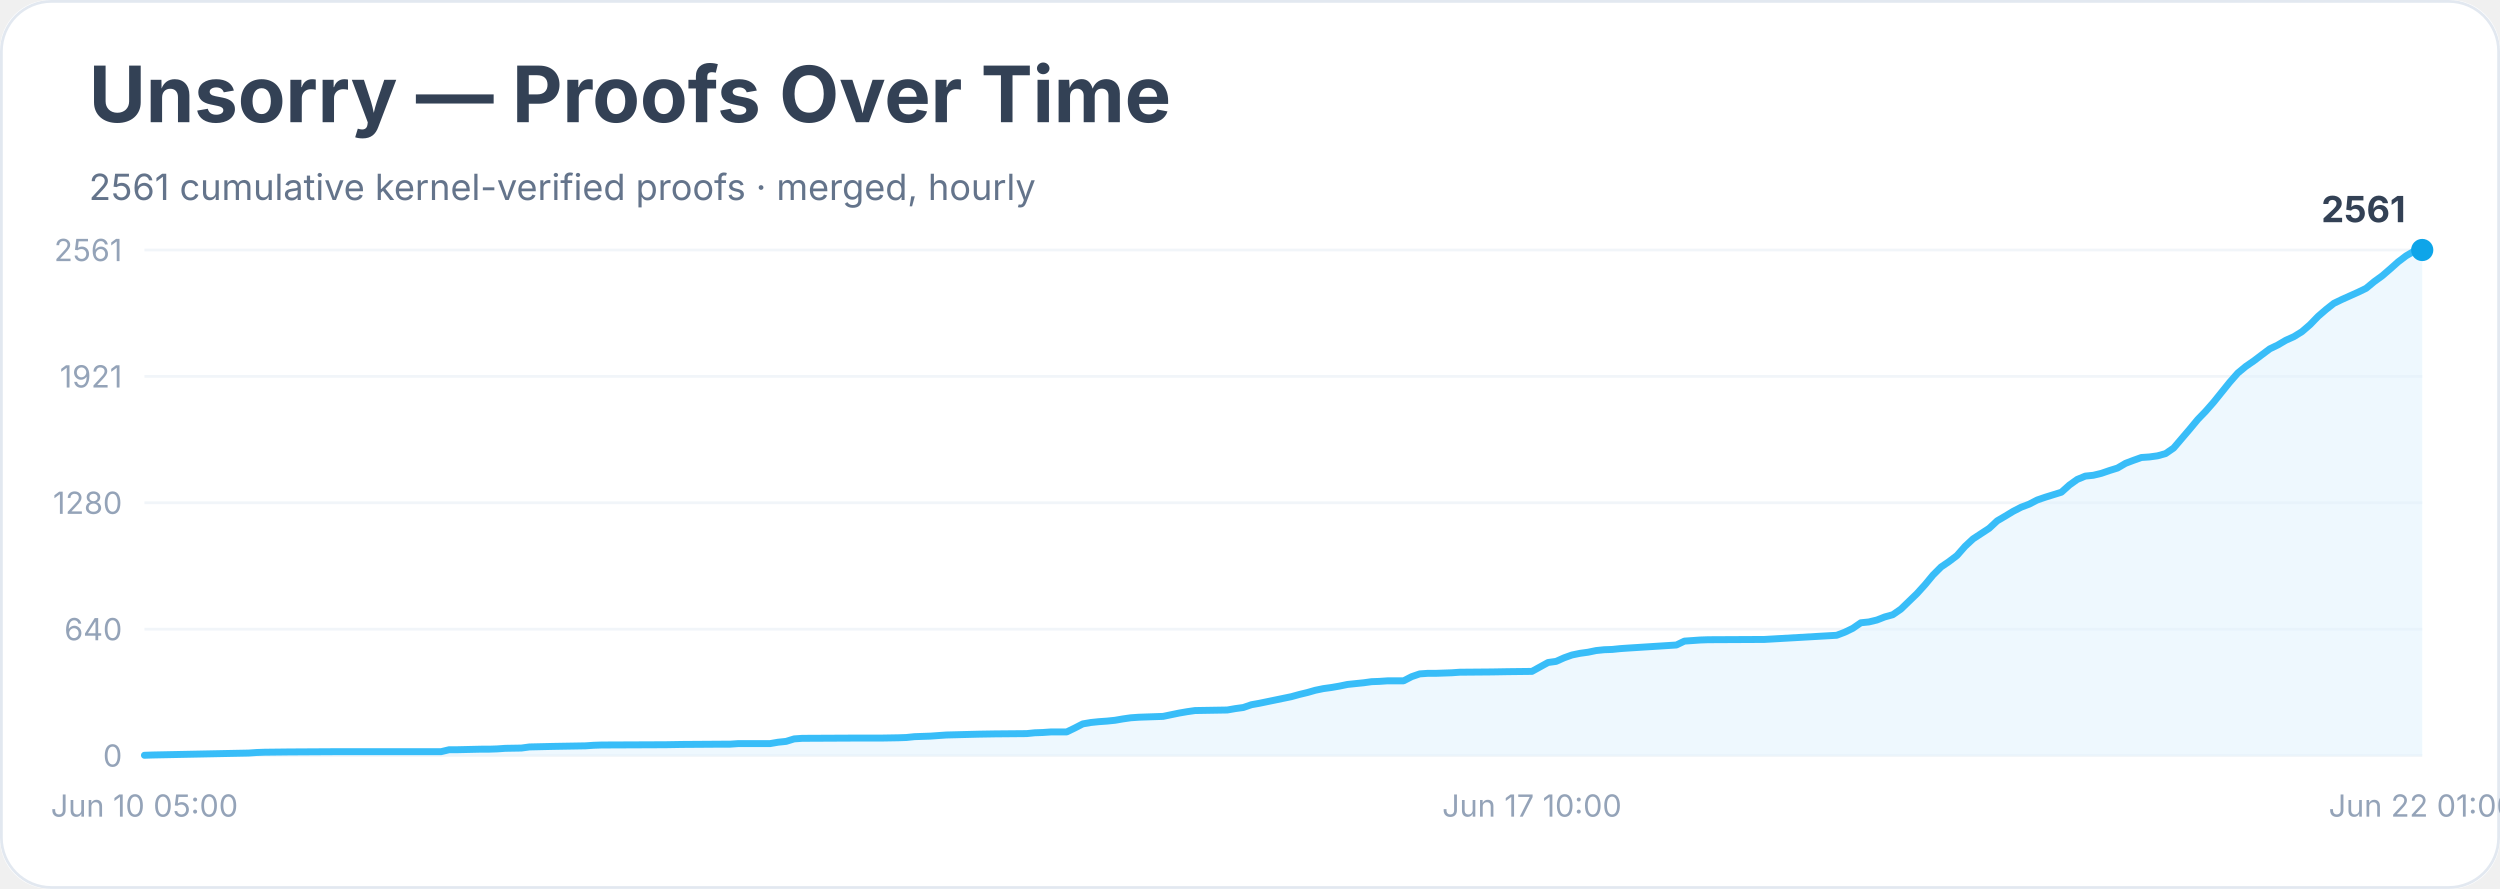
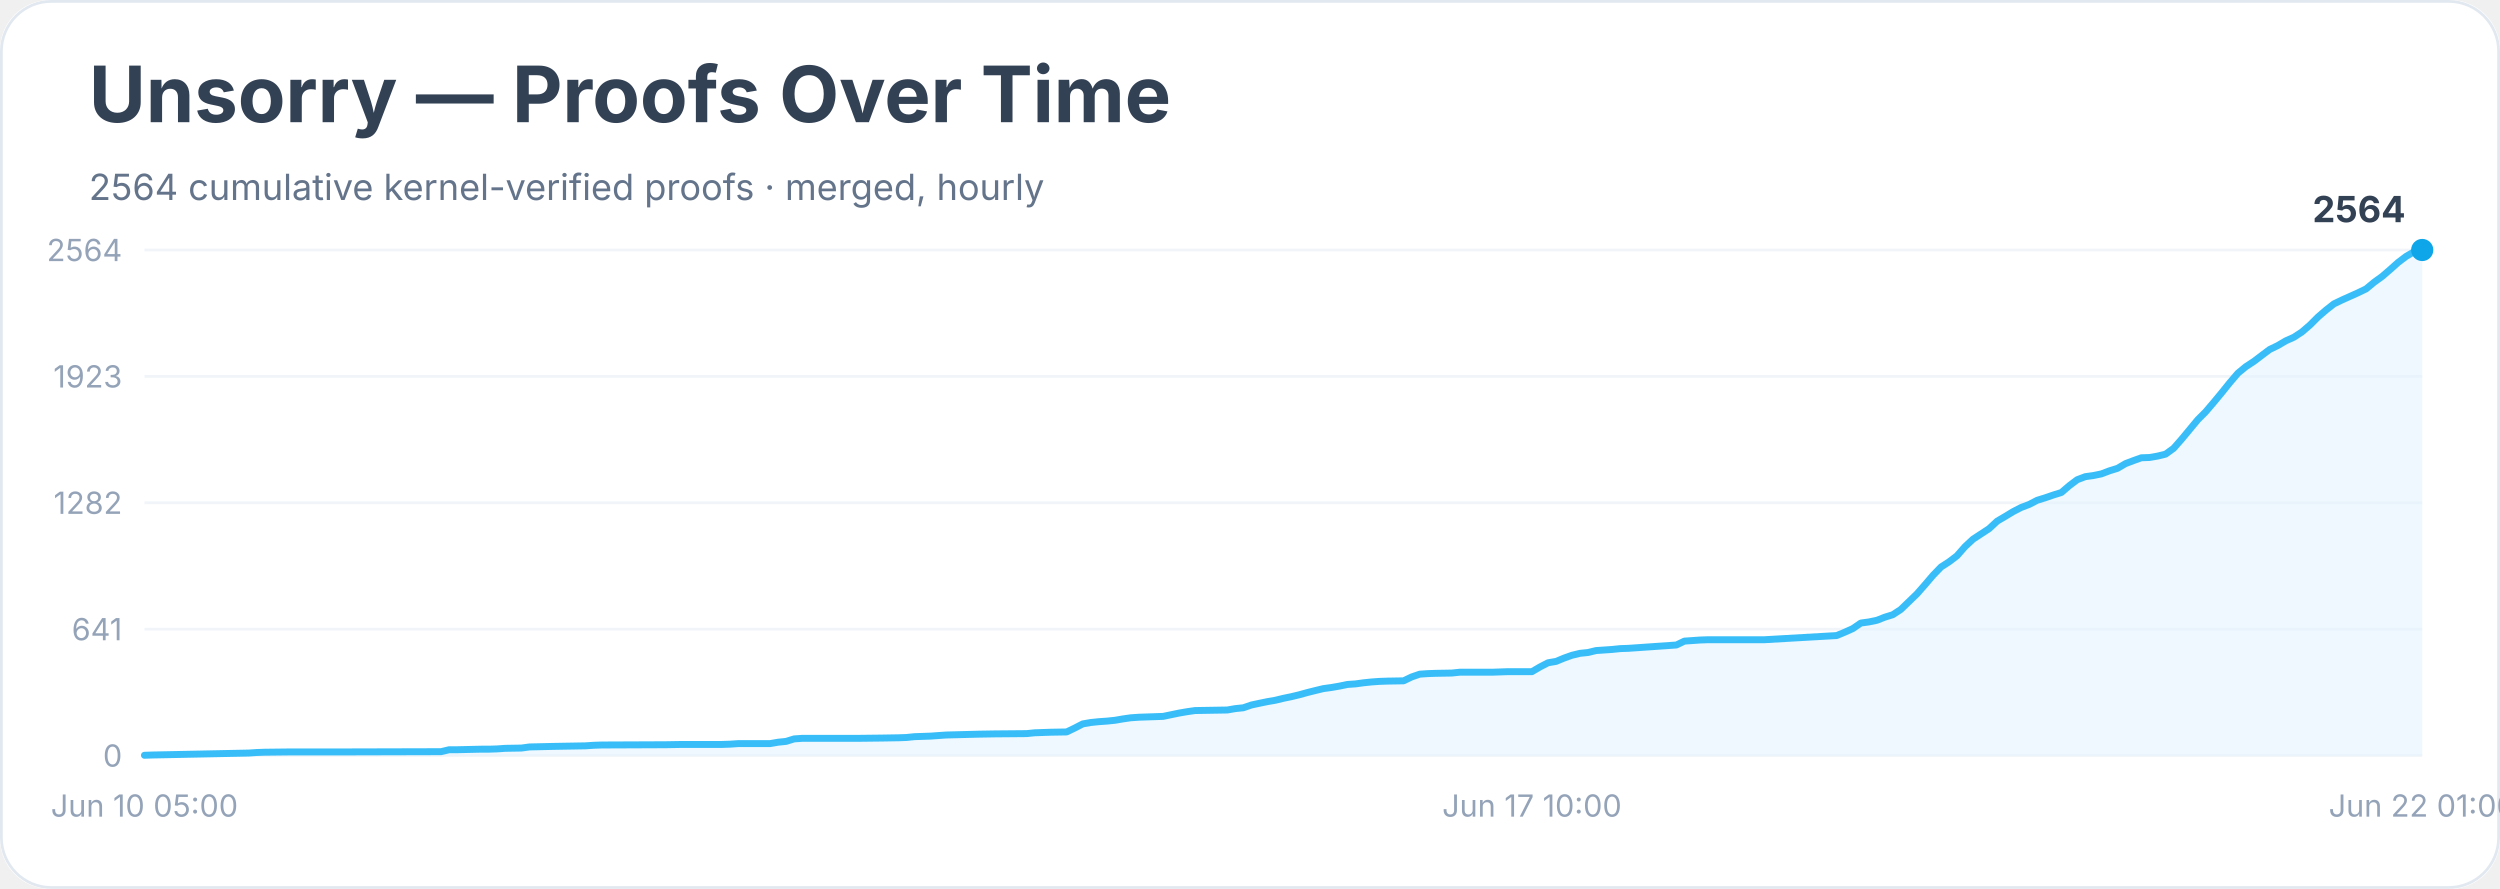
<svg xmlns="http://www.w3.org/2000/svg" width="900" height="320" viewBox="0 0 900 320" role="img" aria-labelledby="title desc">
  <rect width="900" height="100%" rx="18" fill="#ffffff" />
  <rect x="0.5" y="0.5" width="899" height="319" rx="18" fill="none" stroke="#e2e8f0" />
  <text x="32" y="44" font-family="Inter, system-ui, sans-serif" font-size="28" font-weight="700" fill="#334155">Unsorry — Proofs Over Time</text>
-   <text x="32" y="72" font-family="Inter, system-ui, sans-serif" font-size="13" fill="#64748b">2561 cumulative kernel-verified proofs · merged, hourly</text>
+   <text x="32" y="72" font-family="Inter, system-ui, sans-serif" font-size="13" fill="#64748b">2564 cumulative kernel-verified proofs · merged, hourly</text>
  <line x1="52" y1="272.0" x2="872" y2="272.0" stroke="#f1f5f9" />
  <text x="44" y="276.0" text-anchor="end" font-family="Inter, system-ui, sans-serif" font-size="11" fill="#94a3b8">0</text>
  <line x1="52" y1="226.5" x2="872" y2="226.5" stroke="#f1f5f9" />
-   <text x="44" y="230.5" text-anchor="end" font-family="Inter, system-ui, sans-serif" font-size="11" fill="#94a3b8">640</text>
+   <text x="44" y="230.5" text-anchor="end" font-family="Inter, system-ui, sans-serif" font-size="11" fill="#94a3b8">641</text>
  <line x1="52" y1="181.0" x2="872" y2="181.0" stroke="#f1f5f9" />
-   <text x="44" y="185.0" text-anchor="end" font-family="Inter, system-ui, sans-serif" font-size="11" fill="#94a3b8">1280</text>
+   <text x="44" y="185.0" text-anchor="end" font-family="Inter, system-ui, sans-serif" font-size="11" fill="#94a3b8">1282</text>
  <line x1="52" y1="135.5" x2="872" y2="135.5" stroke="#f1f5f9" />
-   <text x="44" y="139.5" text-anchor="end" font-family="Inter, system-ui, sans-serif" font-size="11" fill="#94a3b8">1921</text>
+   <text x="44" y="139.5" text-anchor="end" font-family="Inter, system-ui, sans-serif" font-size="11" fill="#94a3b8">1923</text>
  <line x1="52" y1="90.0" x2="872" y2="90.0" stroke="#f1f5f9" />
-   <text x="44" y="94.0" text-anchor="end" font-family="Inter, system-ui, sans-serif" font-size="11" fill="#94a3b8">2561</text>
-   <polygon points="52.0,272.0 52.0,271.9 54.9,271.8 89.5,271.1 92.4,270.9 95.3,270.8 104.0,270.7 121.3,270.6 158.8,270.6 161.7,269.9 164.6,269.9 173.3,269.7 176.2,269.7 179.0,269.6 181.9,269.4 187.7,269.3 190.6,268.9 199.3,268.7 210.8,268.5 213.7,268.3 216.6,268.2 239.7,268.1 245.5,268.0 259.9,267.9 262.8,267.9 265.7,267.7 277.2,267.7 280.1,267.2 283.0,266.9 285.9,266.0 288.8,265.8 309.0,265.7 317.6,265.7 323.4,265.6 326.3,265.5 329.2,265.2 332.1,265.1 335.0,265.0 337.8,264.8 340.7,264.6 352.3,264.3 358.1,264.2 369.6,264.1 372.5,263.8 375.4,263.7 378.3,263.5 384.0,263.5 386.9,262.1 389.8,260.6 392.7,260.1 395.6,259.8 398.5,259.6 401.4,259.3 404.3,258.8 407.1,258.4 410.0,258.2 412.9,258.1 418.7,257.9 421.6,257.3 424.5,256.7 427.4,256.2 430.2,255.8 436.0,255.7 441.8,255.6 444.7,255.1 447.6,254.7 450.5,253.7 453.3,253.2 456.2,252.6 459.1,252.0 462.0,251.4 464.9,250.8 467.8,250.0 470.7,249.3 473.5,248.5 476.4,247.9 479.3,247.5 482.2,247.0 485.1,246.4 488.0,246.1 490.9,245.8 493.8,245.4 496.6,245.3 499.5,245.1 505.3,245.1 508.2,243.6 511.1,242.6 514.0,242.4 516.9,242.4 522.6,242.2 525.5,242.0 537.1,241.9 542.8,241.8 551.5,241.7 554.4,240.1 557.3,238.5 560.2,238.1 563.1,236.8 565.9,235.8 568.8,235.2 571.7,234.8 574.6,234.2 577.5,233.9 580.4,233.8 583.3,233.5 586.2,233.3 603.5,232.2 606.4,230.8 609.3,230.6 612.1,230.4 615.0,230.3 635.2,230.2 661.2,228.7 664.1,227.6 667.0,226.2 669.9,224.2 672.8,223.9 675.7,223.2 678.5,222.1 681.4,221.3 684.3,219.3 687.2,216.5 690.1,213.7 693.0,210.5 695.9,207.0 698.8,204.1 701.6,202.2 704.5,200.0 707.4,196.7 710.3,194.0 713.2,192.1 716.1,190.2 719.0,187.5 721.9,185.8 724.7,184.1 727.6,182.6 730.5,181.5 733.4,180.0 736.3,179.0 739.2,178.1 742.1,177.2 745.0,174.6 747.8,172.6 750.7,171.4 753.6,171.1 756.5,170.4 759.4,169.4 762.3,168.5 765.2,166.8 768.1,165.7 770.9,164.7 773.8,164.5 776.7,164.1 779.6,163.3 782.5,161.3 785.4,157.9 788.3,154.5 791.2,151.0 794.0,148.1 796.9,144.8 799.8,141.2 802.7,137.6 805.6,134.3 808.5,131.9 811.4,129.9 814.3,127.7 817.1,125.6 820.0,124.2 822.9,122.5 825.8,121.2 828.7,119.4 831.6,116.9 834.5,113.9 837.4,111.4 840.2,109.2 843.1,107.8 846.0,106.5 848.9,105.2 851.8,103.8 854.7,101.4 857.6,99.3 860.5,96.8 863.3,94.3 866.2,92.1 869.1,90.4 872.0,90.0 872.0,272.0" fill="#e0f2fe" opacity="0.55" />
-   <polyline points="52.0,271.9 54.9,271.8 89.5,271.1 92.4,270.9 95.3,270.8 104.0,270.7 121.3,270.6 158.8,270.6 161.7,269.9 164.6,269.9 173.3,269.7 176.2,269.7 179.0,269.6 181.9,269.4 187.7,269.3 190.6,268.9 199.3,268.7 210.8,268.5 213.7,268.3 216.6,268.2 239.7,268.1 245.5,268.0 259.9,267.9 262.8,267.9 265.7,267.7 277.2,267.7 280.1,267.2 283.0,266.9 285.9,266.0 288.8,265.8 309.0,265.7 317.6,265.7 323.4,265.6 326.3,265.5 329.2,265.2 332.1,265.1 335.0,265.0 337.8,264.8 340.7,264.6 352.3,264.3 358.1,264.2 369.6,264.1 372.5,263.8 375.4,263.7 378.3,263.5 384.0,263.5 386.9,262.1 389.8,260.6 392.7,260.1 395.6,259.8 398.5,259.6 401.4,259.3 404.3,258.8 407.1,258.4 410.0,258.2 412.9,258.1 418.7,257.9 421.6,257.3 424.5,256.7 427.4,256.2 430.2,255.8 436.0,255.7 441.8,255.6 444.7,255.1 447.6,254.7 450.5,253.7 453.3,253.2 456.2,252.6 459.1,252.0 462.0,251.4 464.9,250.8 467.8,250.0 470.7,249.3 473.5,248.5 476.4,247.9 479.3,247.5 482.2,247.0 485.1,246.4 488.0,246.1 490.9,245.8 493.8,245.4 496.6,245.3 499.5,245.1 505.3,245.1 508.2,243.6 511.1,242.6 514.0,242.4 516.9,242.4 522.6,242.2 525.5,242.0 537.1,241.9 542.8,241.8 551.5,241.7 554.4,240.1 557.3,238.5 560.2,238.1 563.1,236.8 565.9,235.8 568.8,235.2 571.7,234.8 574.6,234.2 577.5,233.9 580.4,233.8 583.3,233.5 586.2,233.3 603.5,232.2 606.4,230.8 609.3,230.6 612.1,230.4 615.0,230.3 635.2,230.2 661.2,228.7 664.1,227.6 667.0,226.2 669.9,224.2 672.8,223.9 675.7,223.2 678.5,222.1 681.4,221.3 684.3,219.3 687.2,216.5 690.1,213.7 693.0,210.5 695.9,207.0 698.8,204.1 701.6,202.2 704.5,200.0 707.4,196.7 710.3,194.0 713.2,192.1 716.1,190.2 719.0,187.5 721.9,185.8 724.7,184.1 727.6,182.6 730.5,181.5 733.4,180.0 736.3,179.0 739.2,178.1 742.1,177.2 745.0,174.6 747.8,172.6 750.7,171.4 753.6,171.1 756.5,170.4 759.4,169.4 762.3,168.5 765.2,166.8 768.1,165.7 770.9,164.7 773.8,164.5 776.7,164.1 779.6,163.3 782.5,161.3 785.4,157.9 788.3,154.5 791.2,151.0 794.0,148.1 796.9,144.8 799.8,141.2 802.7,137.6 805.6,134.3 808.5,131.9 811.4,129.9 814.3,127.7 817.1,125.6 820.0,124.2 822.9,122.5 825.8,121.2 828.7,119.4 831.6,116.9 834.5,113.9 837.4,111.4 840.2,109.2 843.1,107.8 846.0,106.5 848.9,105.2 851.8,103.8 854.7,101.4 857.6,99.3 860.5,96.8 863.3,94.3 866.2,92.1 869.1,90.4 872.0,90.0" fill="none" stroke="#38bdf8" stroke-width="2.5" stroke-linejoin="round" stroke-linecap="round" />
+   <text x="44" y="94.0" text-anchor="end" font-family="Inter, system-ui, sans-serif" font-size="11" fill="#94a3b8">2564</text>
+   <polygon points="52.0,272.0 52.0,271.9 54.9,271.8 89.5,271.1 92.4,270.9 95.3,270.8 104.0,270.7 121.3,270.7 158.8,270.6 161.7,269.9 164.6,269.9 173.3,269.7 176.2,269.7 179.0,269.6 181.9,269.4 187.7,269.3 190.6,268.9 199.3,268.7 210.8,268.5 213.7,268.3 216.6,268.2 239.7,268.1 245.5,268.0 259.9,268.0 262.8,267.9 265.7,267.7 277.2,267.7 280.1,267.2 283.0,266.9 285.9,266.0 288.8,265.8 309.0,265.8 317.6,265.7 323.4,265.6 326.3,265.5 329.2,265.2 332.1,265.1 335.0,265.0 337.8,264.8 340.7,264.6 352.3,264.3 358.1,264.2 369.6,264.1 372.5,263.8 375.4,263.7 378.3,263.6 384.0,263.5 386.9,262.1 389.8,260.6 392.7,260.1 395.6,259.8 398.5,259.6 401.4,259.3 404.3,258.8 407.1,258.4 410.0,258.2 412.9,258.1 418.7,257.9 421.6,257.3 424.5,256.7 427.4,256.2 430.2,255.8 436.0,255.7 441.8,255.6 444.7,255.1 447.6,254.8 450.5,253.8 453.3,253.2 456.2,252.6 459.1,252.1 462.0,251.4 464.9,250.8 467.8,250.1 470.7,249.3 473.5,248.6 476.4,247.9 479.3,247.5 482.2,247.0 485.1,246.4 488.0,246.2 490.9,245.8 493.8,245.5 496.6,245.3 499.5,245.2 505.3,245.1 508.2,243.7 511.1,242.7 514.0,242.5 516.9,242.4 522.6,242.3 525.5,242.0 537.1,242.0 542.8,241.8 551.5,241.8 554.4,240.1 557.3,238.6 560.2,238.1 563.1,236.9 565.9,235.9 568.8,235.2 571.7,234.9 574.6,234.2 577.5,234.0 580.4,233.8 583.3,233.5 586.2,233.4 603.5,232.2 606.4,230.8 609.3,230.6 612.1,230.4 615.0,230.3 635.2,230.3 661.2,228.8 664.1,227.6 667.0,226.3 669.9,224.3 672.8,223.9 675.7,223.3 678.5,222.2 681.4,221.3 684.3,219.4 687.2,216.6 690.1,213.8 693.0,210.5 695.9,207.1 698.8,204.1 701.6,202.3 704.5,200.1 707.4,196.8 710.3,194.1 713.2,192.2 716.1,190.3 719.0,187.6 721.9,185.9 724.7,184.2 727.6,182.7 730.5,181.6 733.4,180.1 736.3,179.2 739.2,178.2 742.1,177.3 745.0,174.8 747.8,172.7 750.7,171.6 753.6,171.2 756.5,170.6 759.4,169.5 762.3,168.6 765.2,166.9 768.1,165.8 770.9,164.8 773.8,164.7 776.7,164.2 779.6,163.5 782.5,161.4 785.4,158.1 788.3,154.6 791.2,151.1 794.0,148.3 796.9,144.9 799.8,141.4 802.7,137.8 805.6,134.4 808.5,132.0 811.4,130.1 814.3,127.9 817.1,125.8 820.0,124.4 822.9,122.7 825.8,121.4 828.7,119.5 831.6,117.0 834.5,114.1 837.4,111.6 840.2,109.4 843.1,108.0 846.0,106.7 848.9,105.4 851.8,104.0 854.7,101.6 857.6,99.5 860.5,97.0 863.3,94.5 866.2,92.3 869.1,90.6 872.0,90.0 872.0,272.0" fill="#e0f2fe" opacity="0.55" />
+   <polyline points="52.0,271.9 54.9,271.8 89.5,271.1 92.4,270.9 95.3,270.8 104.0,270.7 121.3,270.7 158.8,270.6 161.7,269.9 164.6,269.9 173.3,269.7 176.2,269.7 179.0,269.6 181.9,269.4 187.7,269.3 190.6,268.9 199.3,268.7 210.8,268.5 213.7,268.3 216.6,268.2 239.7,268.1 245.5,268.0 259.9,268.0 262.8,267.9 265.7,267.7 277.2,267.7 280.1,267.2 283.0,266.9 285.9,266.0 288.8,265.8 309.0,265.8 317.6,265.7 323.4,265.6 326.3,265.5 329.2,265.2 332.1,265.1 335.0,265.0 337.8,264.8 340.7,264.6 352.3,264.3 358.1,264.2 369.6,264.1 372.5,263.8 375.4,263.7 378.3,263.6 384.0,263.5 386.9,262.1 389.8,260.6 392.7,260.1 395.6,259.8 398.5,259.6 401.4,259.3 404.3,258.8 407.1,258.4 410.0,258.2 412.9,258.1 418.7,257.9 421.6,257.3 424.5,256.7 427.4,256.2 430.2,255.8 436.0,255.7 441.8,255.6 444.7,255.1 447.6,254.8 450.5,253.8 453.3,253.2 456.2,252.6 459.1,252.1 462.0,251.4 464.9,250.8 467.8,250.1 470.7,249.3 473.5,248.6 476.4,247.9 479.3,247.5 482.2,247.0 485.1,246.4 488.0,246.2 490.9,245.8 493.8,245.5 496.6,245.3 499.5,245.2 505.3,245.1 508.2,243.7 511.1,242.7 514.0,242.5 516.9,242.4 522.6,242.3 525.5,242.0 537.1,242.0 542.8,241.8 551.5,241.8 554.4,240.1 557.3,238.6 560.2,238.1 563.1,236.9 565.9,235.9 568.8,235.2 571.7,234.9 574.6,234.2 577.5,234.0 580.4,233.8 583.3,233.5 586.2,233.4 603.5,232.2 606.4,230.8 609.3,230.6 612.1,230.4 615.0,230.3 635.2,230.3 661.2,228.8 664.1,227.6 667.0,226.3 669.9,224.3 672.8,223.9 675.7,223.3 678.5,222.2 681.4,221.3 684.3,219.4 687.2,216.6 690.1,213.8 693.0,210.5 695.9,207.1 698.8,204.1 701.6,202.3 704.5,200.1 707.4,196.8 710.3,194.1 713.2,192.2 716.1,190.3 719.0,187.6 721.9,185.9 724.7,184.2 727.6,182.7 730.5,181.6 733.4,180.1 736.3,179.2 739.2,178.2 742.1,177.3 745.0,174.8 747.8,172.7 750.7,171.6 753.6,171.2 756.5,170.6 759.4,169.5 762.3,168.6 765.2,166.9 768.1,165.8 770.9,164.8 773.8,164.7 776.7,164.2 779.6,163.5 782.5,161.4 785.4,158.1 788.3,154.6 791.2,151.1 794.0,148.3 796.9,144.9 799.8,141.4 802.7,137.8 805.6,134.4 808.5,132.0 811.4,130.1 814.3,127.9 817.1,125.8 820.0,124.4 822.9,122.7 825.8,121.4 828.7,119.5 831.6,117.0 834.5,114.1 837.4,111.6 840.2,109.4 843.1,108.0 846.0,106.7 848.9,105.4 851.8,104.0 854.7,101.6 857.6,99.5 860.5,97.0 863.3,94.5 866.2,92.3 869.1,90.6 872.0,90.0" fill="none" stroke="#38bdf8" stroke-width="2.5" stroke-linejoin="round" stroke-linecap="round" />
  <circle cx="872.0" cy="90.0" r="4" fill="#0ea5e9" />
-   <text x="866.0" y="80.0" text-anchor="end" font-family="Inter, system-ui, sans-serif" font-size="13" font-weight="700" fill="#334155">2561</text>
+   <text x="866.0" y="80.0" text-anchor="end" font-family="Inter, system-ui, sans-serif" font-size="13" font-weight="700" fill="#334155">2564</text>
  <text x="52.0" y="294" text-anchor="middle" font-family="Inter, system-ui, sans-serif" font-size="11" fill="#94a3b8">Jun 10 05:00</text>
  <text x="551.5" y="294" text-anchor="middle" font-family="Inter, system-ui, sans-serif" font-size="11" fill="#94a3b8">Jun 17 10:00</text>
  <text x="872.0" y="294" text-anchor="middle" font-family="Inter, system-ui, sans-serif" font-size="11" fill="#94a3b8">Jun 22 01:00</text>
</svg>
